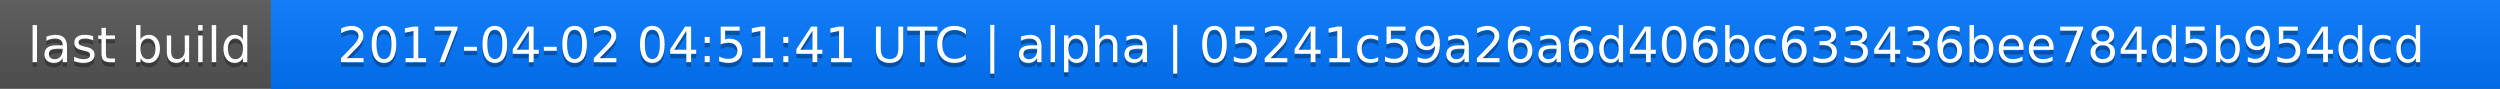
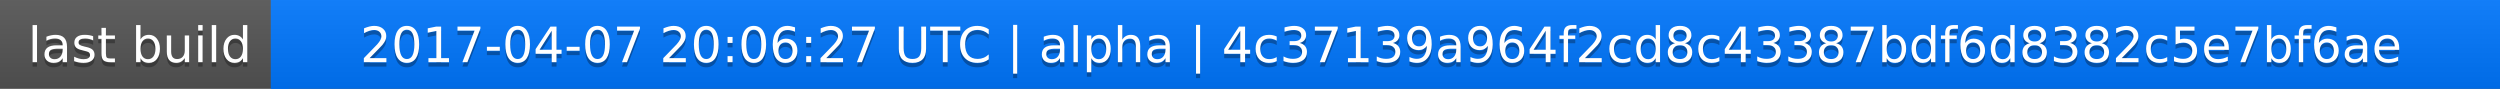
<svg xmlns="http://www.w3.org/2000/svg" width="563" height="20">
  <linearGradient id="a" x2="0" y2="100%">
    <stop offset="0" stop-color="#bbb" stop-opacity=".1" />
    <stop offset="1" stop-opacity=".1" />
  </linearGradient>
  <rect rx="0" width="563" height="20" fill="#555" />
  <rect rx="0" x="61" width="502" height="20" fill="#07f" />
  <path fill="#07f" d="M61 0h4v20h-4z" />
  <rect rx="0" width="563" height="20" fill="url(#a)" />
  <g fill="#fff" text-anchor="middle" font-family="DejaVu Sans,Verdana,Geneva,sans-serif" font-size="11">
    <text x="31.5" y="15" fill="#010101" fill-opacity=".3">last build</text>
    <text x="31.5" y="14">last build</text>
-     <text x="311" y="15" fill="#010101" fill-opacity=".3">2017-04-02 04:51:41 UTC | alpha | 05241c59a26a6d406bc633436bee784d5b954dcd</text>
-     <text x="311" y="14">2017-04-02 04:51:41 UTC | alpha | 05241c59a26a6d406bc633436bee784d5b954dcd</text>
+     <text x="311" y="15" fill="#010101" fill-opacity=".3">2017-04-07 20:06:27 UTC | alpha | 4c37139a964f2cd8c43387bdf6d8382c5e7bf6ae</text>
+     <text x="311" y="14">2017-04-07 20:06:27 UTC | alpha | 4c37139a964f2cd8c43387bdf6d8382c5e7bf6ae</text>
  </g>
</svg>
